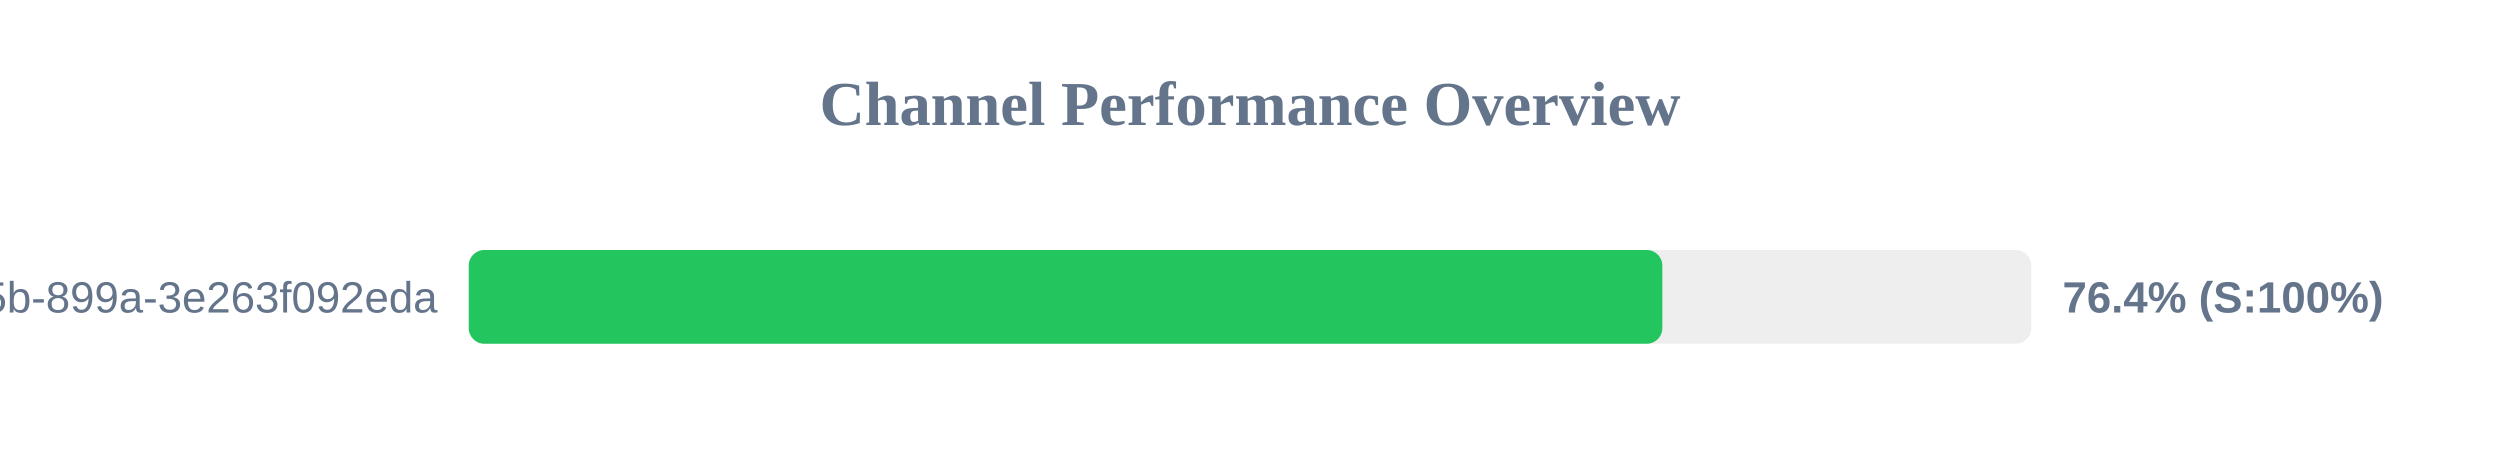
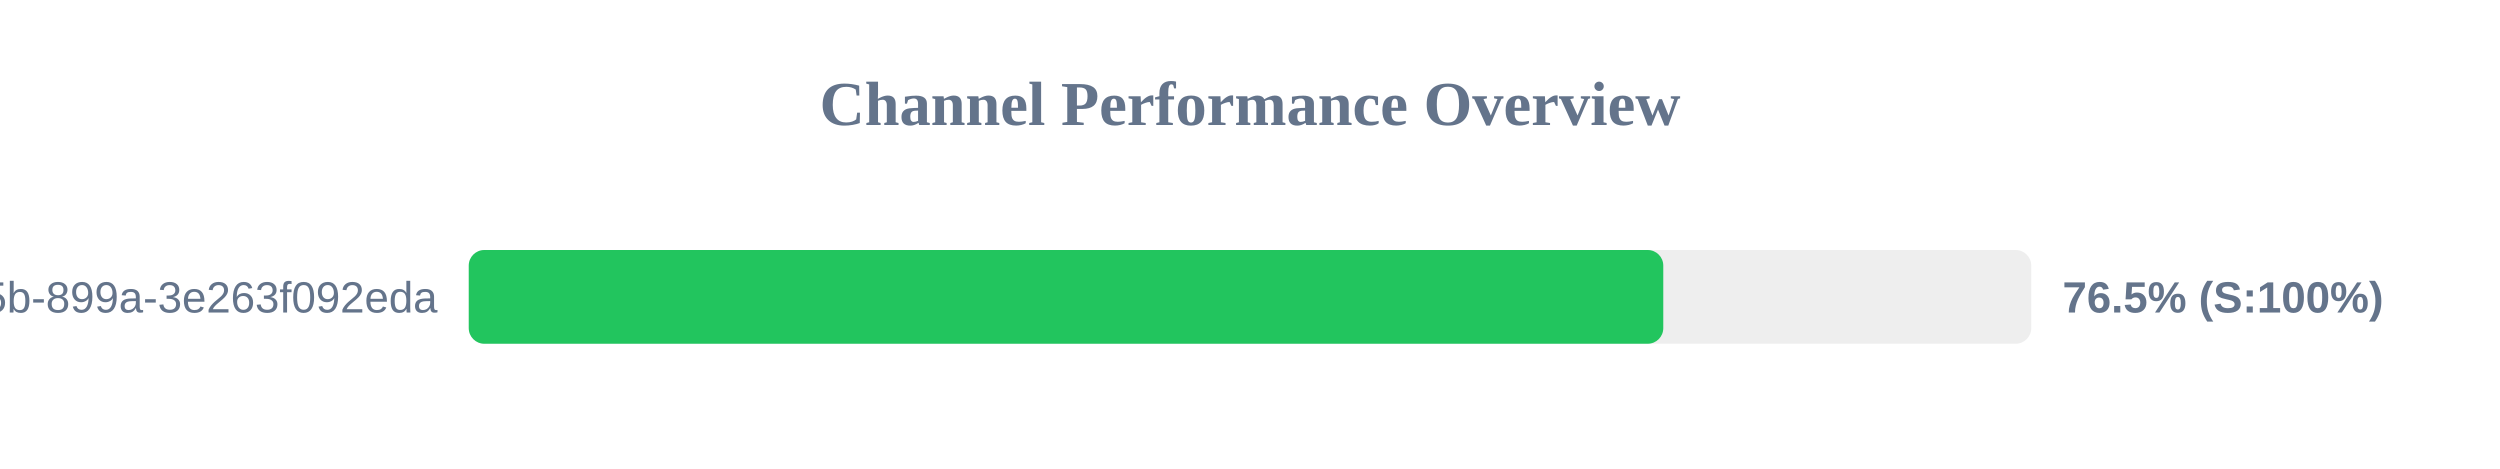
<svg xmlns="http://www.w3.org/2000/svg" width="800" height="150" version="1.1">
  <style>
        .row { font: 14px Arial; fill: #64748b; }
        .score { font: bold 14px Arial; fill: #64748b; }
    </style>
  <text x="400" y="40" text-anchor="middle" font-size="20px" font-weight="bold" fill="#64748b">Channel Performance Overview</text>
  <rect x="150" y="80" width="500" height="30" fill="#eee" rx="5" />
-   <rect x="150" y="80" width="381.95" height="30" fill="#22c55e" rx="5" />
+   <rect x="150" y="80" width="382.25" height="30" fill="#22c55e" rx="5" />
  <text x="140" y="100" text-anchor="end" class="row">?uuid=6bf726db-fb0b-405b-899a-3e263f092eda</text>
-   <text x="660" y="100" text-anchor="start" class="score">76.4% (S:100%)</text>
+   <text x="660" y="100" text-anchor="start" class="score">76.5% (S:100%)</text>
</svg>
